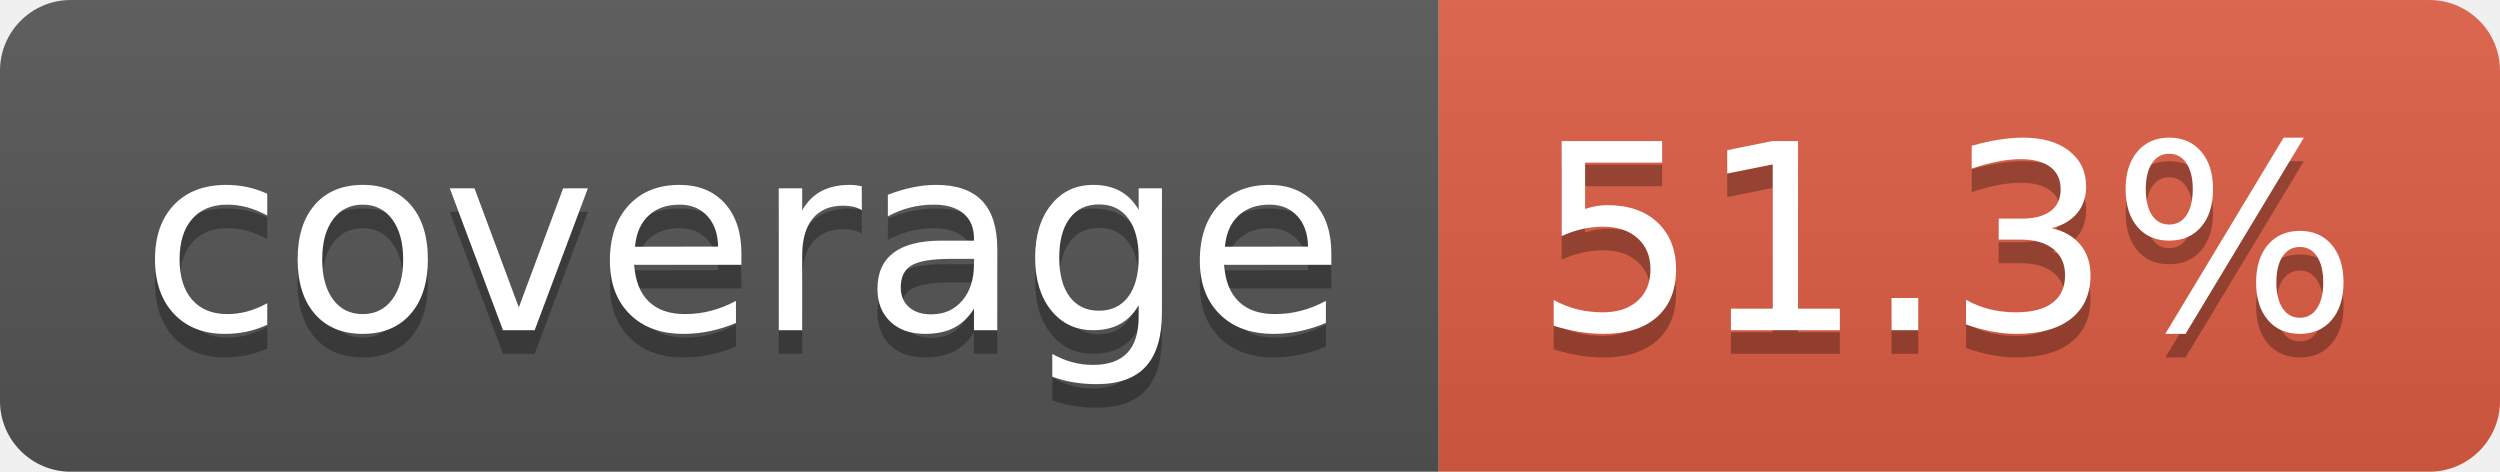
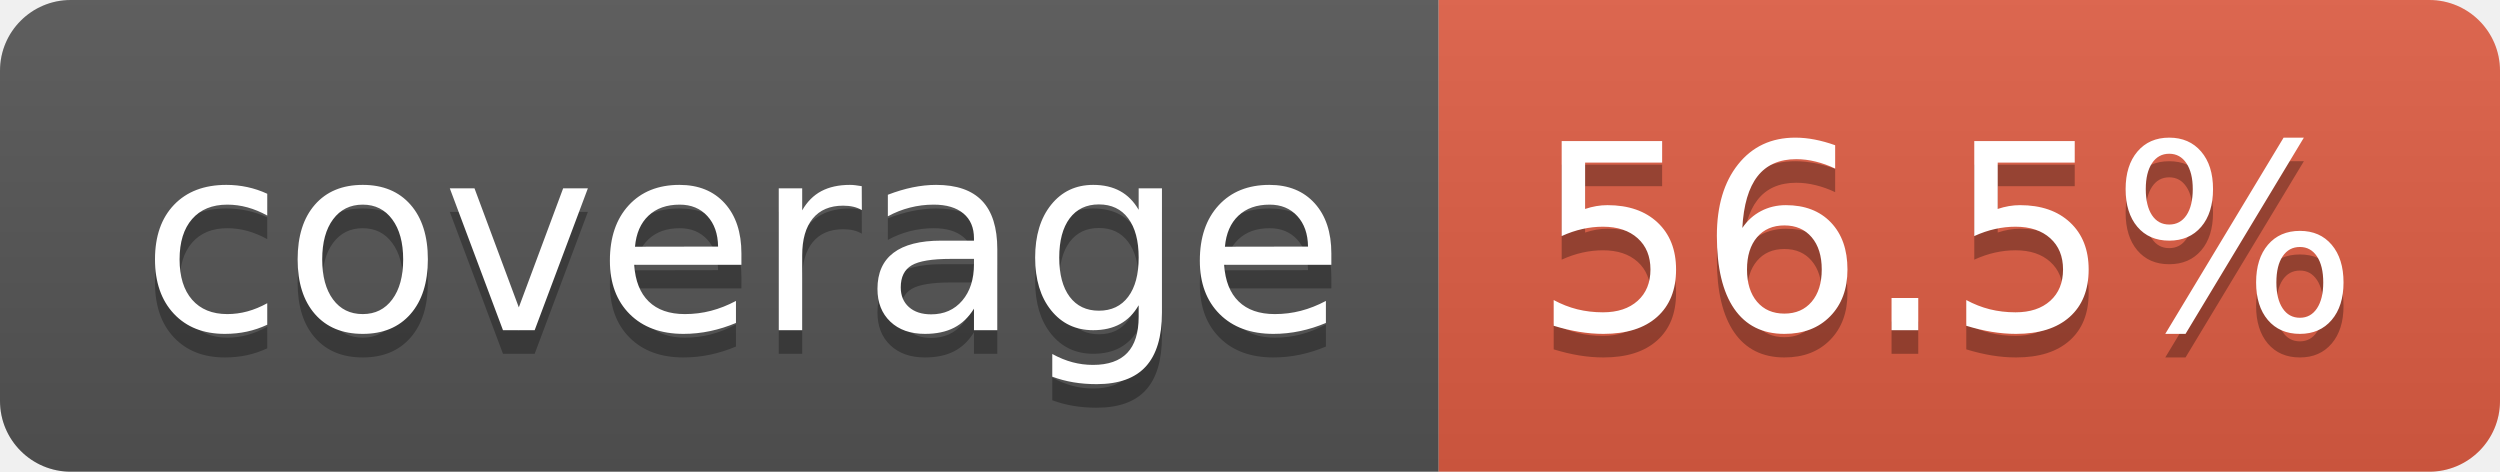
- <svg xmlns="http://www.w3.org/2000/svg" width="106" height="20" role="img" aria-label="coverage: 51.3%">
+ <svg xmlns="http://www.w3.org/2000/svg" width="106" height="20" role="img" aria-label="coverage: 56.5%">
  <linearGradient id="s" x2="0" y2="100%">
    <stop offset="0" stop-color="#bbb" stop-opacity=".1" />
    <stop offset="1" stop-opacity=".1" />
  </linearGradient>
  <clipPath id="r">
    <rect width="106" height="20" rx="3" fill="#fff" />
  </clipPath>
  <g clip-path="url(#r)">
    <rect width="61" height="20" fill="#555" />
    <rect x="61" width="45" height="20" fill="#e05d44" />
    <rect width="106" height="20" fill="url(#s)" />
  </g>
  <g fill="#fff" text-anchor="middle" font-family="Verdana,Geneva,DejaVu Sans,sans-serif" text-rendering="geometricPrecision" font-size="110">
    <text aria-hidden="true" x="315" y="150" fill="#010101" fill-opacity=".3" transform="scale(.1)" textLength="510">coverage</text>
    <text x="315" y="140" transform="scale(.1)" fill="#fff" textLength="510">coverage</text>
-     <text aria-hidden="true" x="825" y="150" fill="#010101" fill-opacity=".3" transform="scale(.1)" textLength="350">51.3%</text>
-     <text x="825" y="140" transform="scale(.1)" fill="#fff" textLength="350">51.3%</text>
+     <text aria-hidden="true" x="825" y="150" fill="#010101" fill-opacity=".3" transform="scale(.1)" textLength="350">56.5%</text>
+     <text x="825" y="140" transform="scale(.1)" fill="#fff" textLength="350">56.5%</text>
  </g>
</svg>
